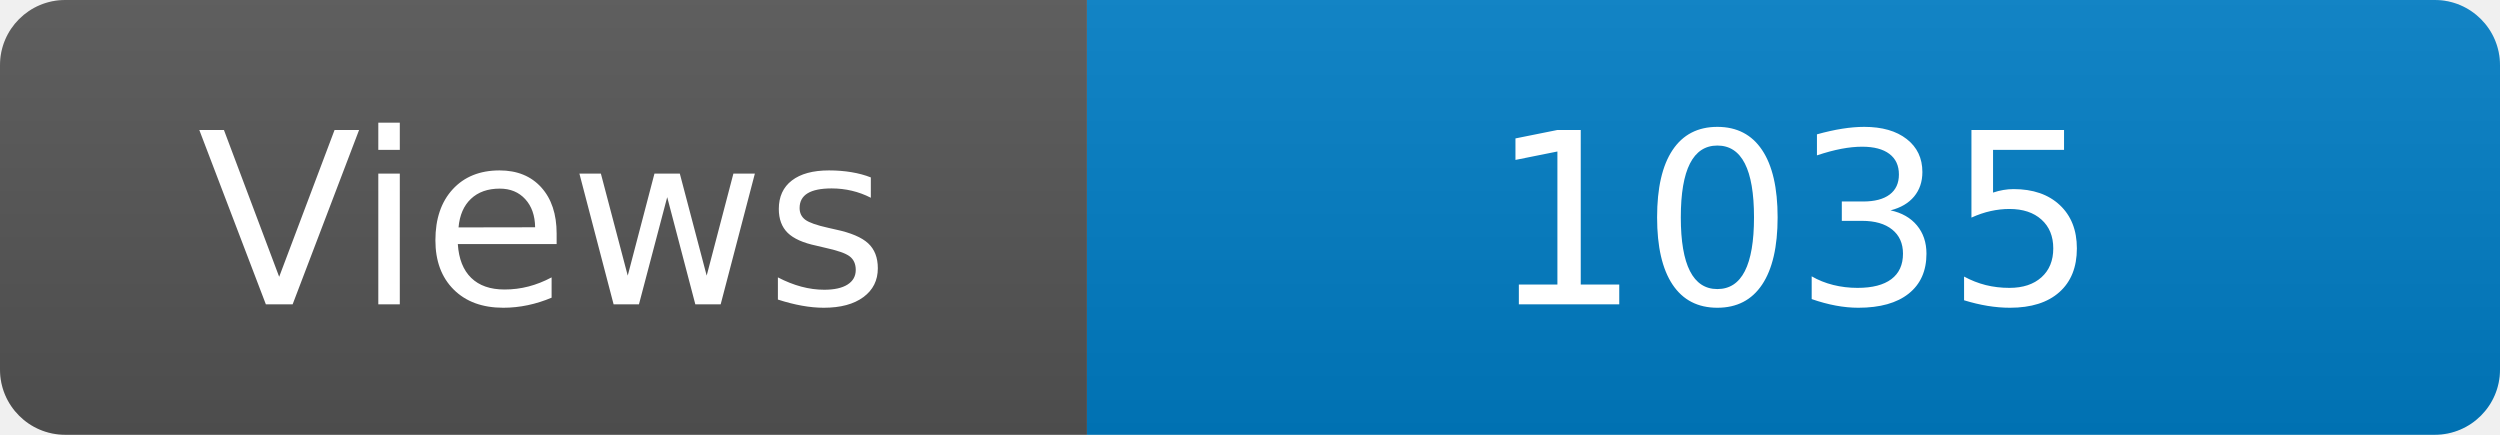
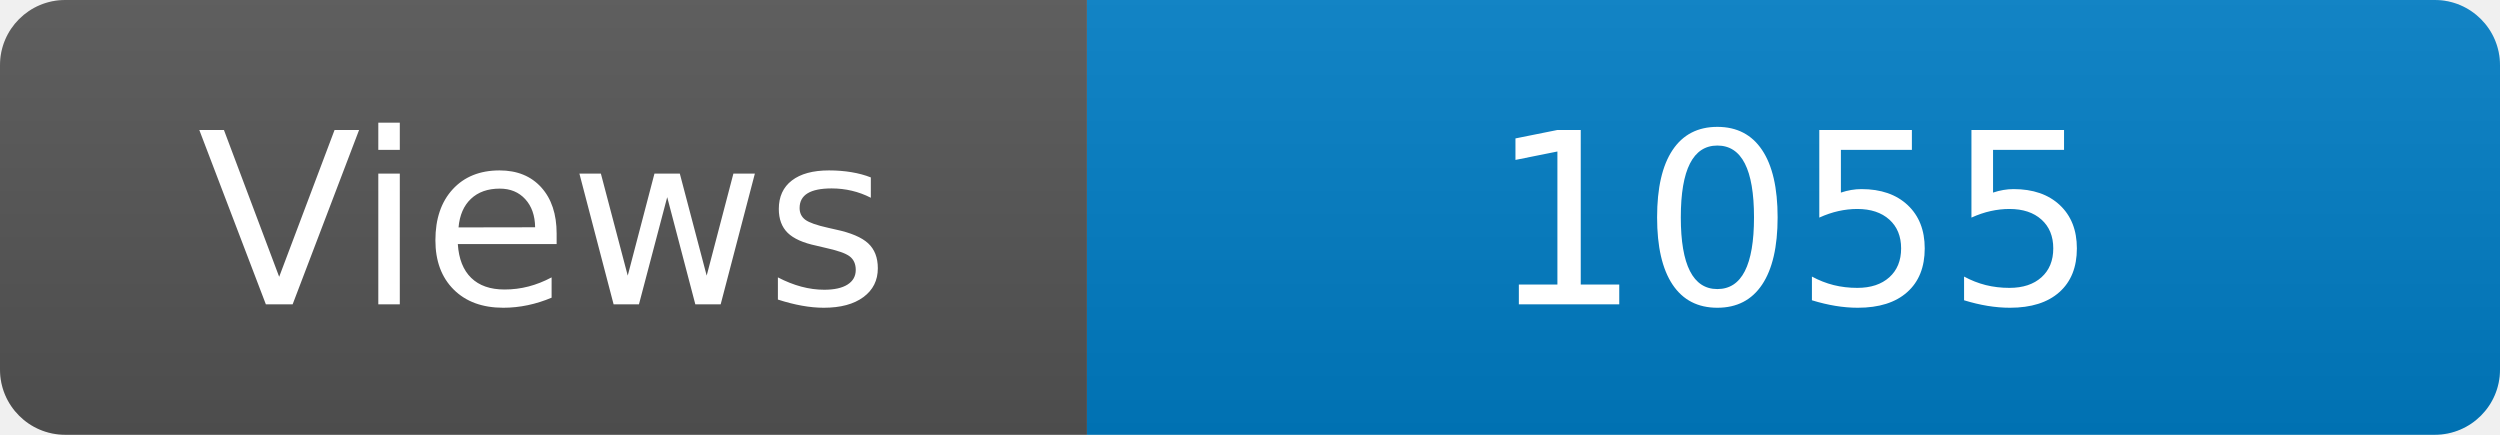
<svg xmlns="http://www.w3.org/2000/svg" width="115" height="20" role="img" aria-label="Maintained?: yes">
  <linearGradient id="s" x2="0" y2="100%">
    <stop offset="0" stop-color="#bbb" stop-opacity=".1" />
    <stop offset="1" stop-opacity=".1" />
  </linearGradient>
  <clipPath id="r">
    <rect width="115" height="20" rx="3" fill="#fff" />
  </clipPath>
  <g clip-path="url(#r)">
    <rect width="50" height="20" fill="#555" />
    <rect x="50" width="160" height="20" fill="#007ec6" />
    <rect width="115" height="20" fill="url(#s)" />
  </g>
  <g fill="#fff" text-anchor="middle" font-family="Verdana,Geneva,DejaVu Sans,sans-serif" font-size="110">
    <text x="250" y="140" transform="scale(.1)" fill="#fff">Views</text>
-     <text x="825" y="140" transform="scale(.1)" fill="#fff">1035</text>
+     <text x="825" y="140" transform="scale(.1)" fill="#fff">1055</text>
  </g>
</svg>
